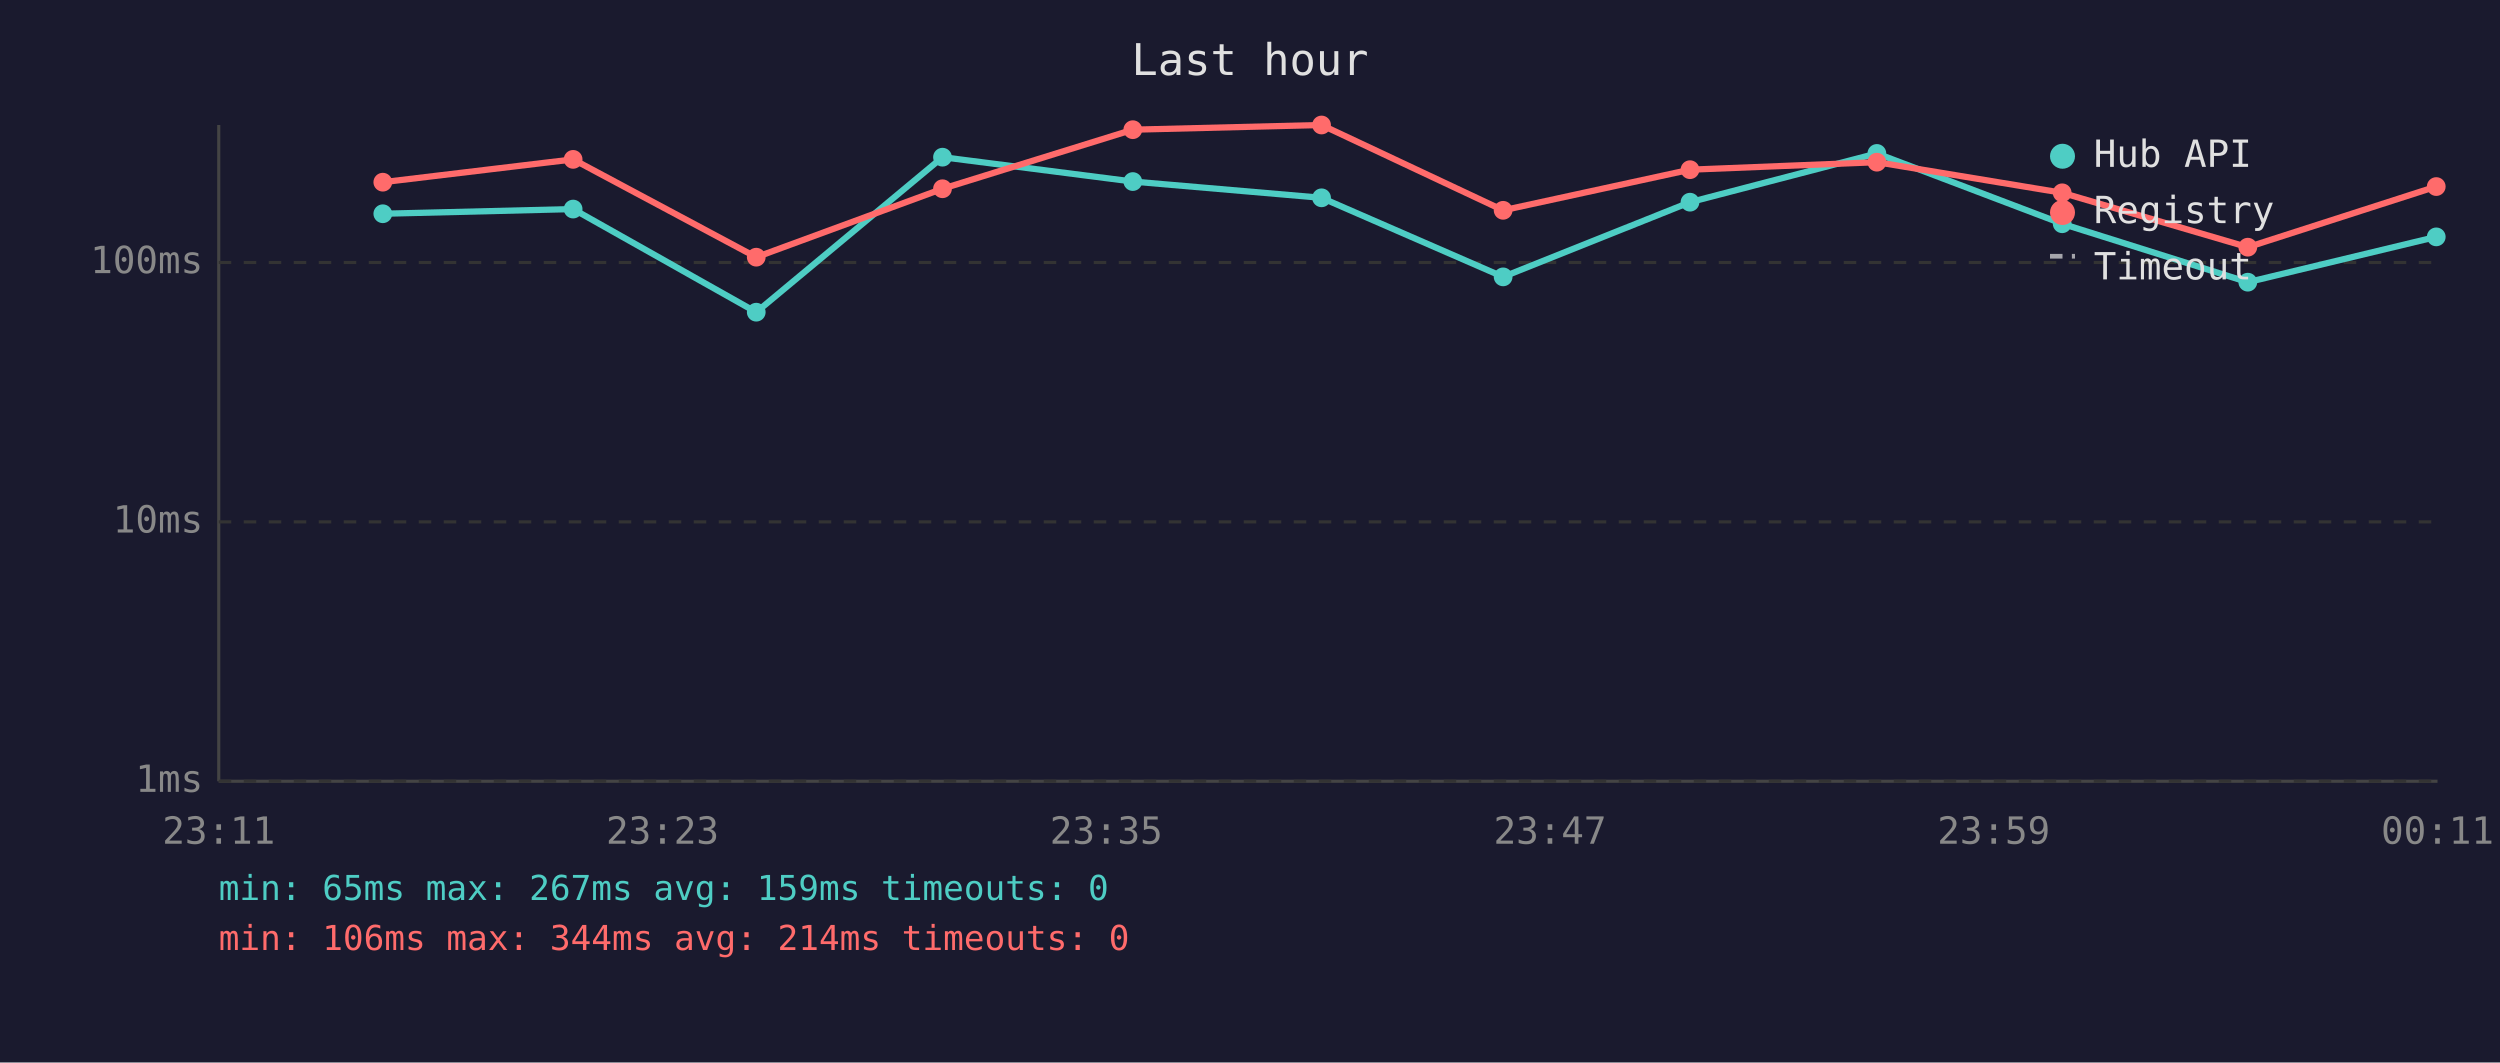
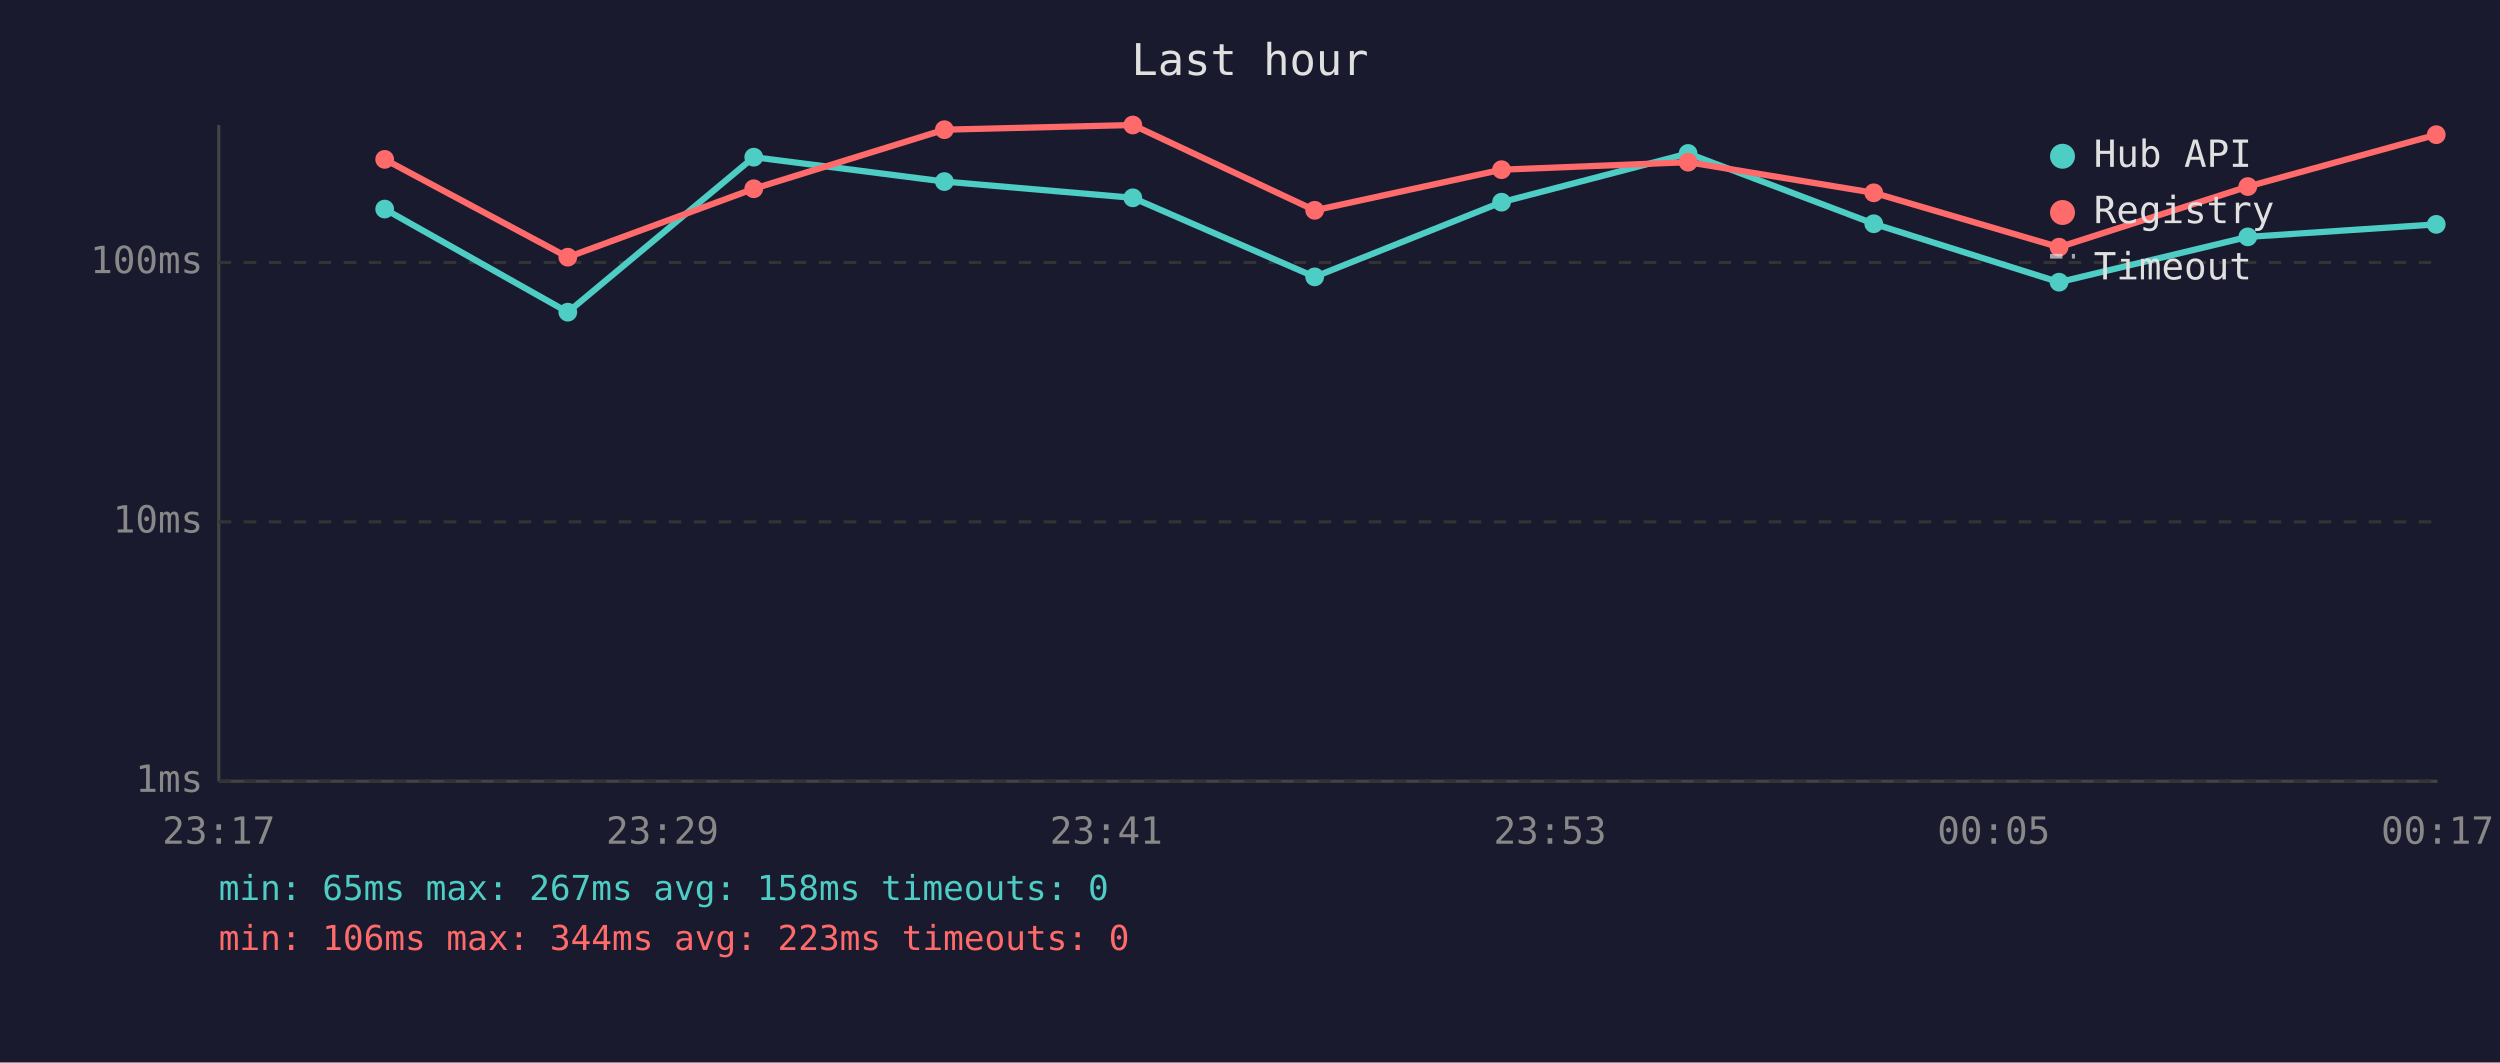
<svg xmlns="http://www.w3.org/2000/svg" viewBox="0 0 800 340" font-family="monospace" font-size="12">
  <rect width="800" height="340" fill="#1a1a2e" />
  <text x="400" y="24" fill="#e0e0e0" font-size="14" text-anchor="middle">Last hour</text>
  <line x1="70" y1="40" x2="70" y2="250" stroke="#444" stroke-width="1" />
  <line x1="70" y1="250" x2="780" y2="250" stroke="#444" stroke-width="1" />
  <line x1="70" y1="250" x2="780" y2="250" stroke="#333" stroke-width="1" stroke-dasharray="4" />
  <text x="65" y="250" fill="#888" text-anchor="end" dominant-baseline="middle">1ms</text>
  <line x1="70" y1="167" x2="780" y2="167" stroke="#333" stroke-width="1" stroke-dasharray="4" />
  <text x="65" y="167" fill="#888" text-anchor="end" dominant-baseline="middle">10ms</text>
  <line x1="70" y1="84" x2="780" y2="84" stroke="#333" stroke-width="1" stroke-dasharray="4" />
  <text x="65" y="84" fill="#888" text-anchor="end" dominant-baseline="middle">100ms</text>
-   <text x="70" y="270" fill="#888" text-anchor="middle">23:11</text>
-   <text x="212" y="270" fill="#888" text-anchor="middle">23:23</text>
-   <text x="354" y="270" fill="#888" text-anchor="middle">23:35</text>
-   <text x="496" y="270" fill="#888" text-anchor="middle">23:47</text>
-   <text x="638" y="270" fill="#888" text-anchor="middle">23:59</text>
-   <text x="780" y="270" fill="#888" text-anchor="middle">00:11</text>
-   <polyline points="122.5,68.4 183.4,66.9 242.0,99.9 301.6,50.3 362.5,58.1 422.9,63.3 481.0,88.6 540.8,64.7 600.6,49.1 659.9,71.6 719.3,90.3 779.6,75.8" fill="none" stroke="#4ecdc4" stroke-width="2" opacity="1" />
-   <circle cx="122.5" cy="68.4" r="3" fill="#4ecdc4" />
-   <circle cx="183.4" cy="66.9" r="3" fill="#4ecdc4" />
-   <circle cx="242.0" cy="99.9" r="3" fill="#4ecdc4" />
-   <circle cx="301.6" cy="50.3" r="3" fill="#4ecdc4" />
-   <circle cx="362.5" cy="58.1" r="3" fill="#4ecdc4" />
-   <circle cx="422.9" cy="63.3" r="3" fill="#4ecdc4" />
-   <circle cx="481.0" cy="88.6" r="3" fill="#4ecdc4" />
-   <circle cx="540.8" cy="64.7" r="3" fill="#4ecdc4" />
-   <circle cx="600.6" cy="49.1" r="3" fill="#4ecdc4" />
-   <circle cx="659.9" cy="71.6" r="3" fill="#4ecdc4" />
-   <circle cx="719.3" cy="90.3" r="3" fill="#4ecdc4" />
-   <circle cx="779.6" cy="75.8" r="3" fill="#4ecdc4" />
-   <polyline points="122.5,58.3 183.4,51.0 242.0,82.3 301.6,60.4 362.5,41.5 422.9,40.0 481.0,67.3 540.8,54.3 600.6,51.9 659.9,61.7 719.3,79.1 779.6,59.7" fill="none" stroke="#ff6b6b" stroke-width="2" opacity="1" />
-   <circle cx="122.5" cy="58.3" r="3" fill="#ff6b6b" />
-   <circle cx="183.4" cy="51.0" r="3" fill="#ff6b6b" />
-   <circle cx="242.0" cy="82.3" r="3" fill="#ff6b6b" />
-   <circle cx="301.6" cy="60.4" r="3" fill="#ff6b6b" />
-   <circle cx="362.5" cy="41.5" r="3" fill="#ff6b6b" />
-   <circle cx="422.9" cy="40.0" r="3" fill="#ff6b6b" />
-   <circle cx="481.0" cy="67.3" r="3" fill="#ff6b6b" />
-   <circle cx="540.8" cy="54.3" r="3" fill="#ff6b6b" />
-   <circle cx="600.6" cy="51.9" r="3" fill="#ff6b6b" />
-   <circle cx="659.9" cy="61.7" r="3" fill="#ff6b6b" />
-   <circle cx="719.3" cy="79.1" r="3" fill="#ff6b6b" />
-   <circle cx="779.6" cy="59.7" r="3" fill="#ff6b6b" />
+   <text x="70" y="270" fill="#888" text-anchor="middle">23:17</text>
+   <text x="212" y="270" fill="#888" text-anchor="middle">23:29</text>
+   <text x="354" y="270" fill="#888" text-anchor="middle">23:41</text>
+   <text x="496" y="270" fill="#888" text-anchor="middle">23:53</text>
+   <text x="638" y="270" fill="#888" text-anchor="middle">00:05</text>
+   <text x="780" y="270" fill="#888" text-anchor="middle">00:17</text>
+   <polyline points="123.1,66.9 181.7,99.9 241.2,50.3 302.2,58.1 362.5,63.3 420.7,88.6 480.5,64.7 540.2,49.1 599.6,71.6 658.9,90.3 719.3,75.8 779.6,71.8" fill="none" stroke="#4ecdc4" stroke-width="2" opacity="1" />
+   <circle cx="123.1" cy="66.9" r="3" fill="#4ecdc4" />
+   <circle cx="181.7" cy="99.9" r="3" fill="#4ecdc4" />
+   <circle cx="241.2" cy="50.3" r="3" fill="#4ecdc4" />
+   <circle cx="302.2" cy="58.1" r="3" fill="#4ecdc4" />
+   <circle cx="362.5" cy="63.3" r="3" fill="#4ecdc4" />
+   <circle cx="420.7" cy="88.6" r="3" fill="#4ecdc4" />
+   <circle cx="480.5" cy="64.7" r="3" fill="#4ecdc4" />
+   <circle cx="540.2" cy="49.1" r="3" fill="#4ecdc4" />
+   <circle cx="599.6" cy="71.6" r="3" fill="#4ecdc4" />
+   <circle cx="658.9" cy="90.3" r="3" fill="#4ecdc4" />
+   <circle cx="719.3" cy="75.8" r="3" fill="#4ecdc4" />
+   <circle cx="779.6" cy="71.8" r="3" fill="#4ecdc4" />
+   <polyline points="123.1,51.0 181.7,82.3 241.2,60.4 302.2,41.5 362.5,40.0 420.7,67.3 480.5,54.3 540.2,51.9 599.6,61.7 658.9,79.1 719.3,59.7 779.6,43.1" fill="none" stroke="#ff6b6b" stroke-width="2" opacity="1" />
+   <circle cx="123.1" cy="51.0" r="3" fill="#ff6b6b" />
+   <circle cx="181.7" cy="82.3" r="3" fill="#ff6b6b" />
+   <circle cx="241.2" cy="60.4" r="3" fill="#ff6b6b" />
+   <circle cx="302.2" cy="41.5" r="3" fill="#ff6b6b" />
+   <circle cx="362.5" cy="40.0" r="3" fill="#ff6b6b" />
+   <circle cx="420.7" cy="67.3" r="3" fill="#ff6b6b" />
+   <circle cx="480.5" cy="54.3" r="3" fill="#ff6b6b" />
+   <circle cx="540.2" cy="51.9" r="3" fill="#ff6b6b" />
+   <circle cx="599.6" cy="61.7" r="3" fill="#ff6b6b" />
+   <circle cx="658.9" cy="79.1" r="3" fill="#ff6b6b" />
+   <circle cx="719.3" cy="59.7" r="3" fill="#ff6b6b" />
+   <circle cx="779.6" cy="43.1" r="3" fill="#ff6b6b" />
  <circle cx="660" cy="50" r="4" fill="#4ecdc4" />
  <text x="670" y="50" fill="#e0e0e0" dominant-baseline="middle">Hub API</text>
  <circle cx="660" cy="68" r="4" fill="#ff6b6b" />
  <text x="670" y="68" fill="#e0e0e0" dominant-baseline="middle">Registry</text>
  <line x1="656" y1="82" x2="664" y2="82" stroke="#e0e0e0" stroke-width="1.5" stroke-dasharray="4,3" opacity="0.7" />
  <text x="670" y="86" fill="#e0e0e0" dominant-baseline="middle">Timeout</text>
-   <text x="70" y="288" fill="#4ecdc4" font-size="11">min: 65ms  max: 267ms  avg: 159ms  timeouts: 0</text>
-   <text x="70" y="304" fill="#ff6b6b" font-size="11">min: 106ms  max: 344ms  avg: 214ms  timeouts: 0</text>
+   <text x="70" y="288" fill="#4ecdc4" font-size="11">min: 65ms  max: 267ms  avg: 158ms  timeouts: 0</text>
+   <text x="70" y="304" fill="#ff6b6b" font-size="11">min: 106ms  max: 344ms  avg: 223ms  timeouts: 0</text>
</svg>
